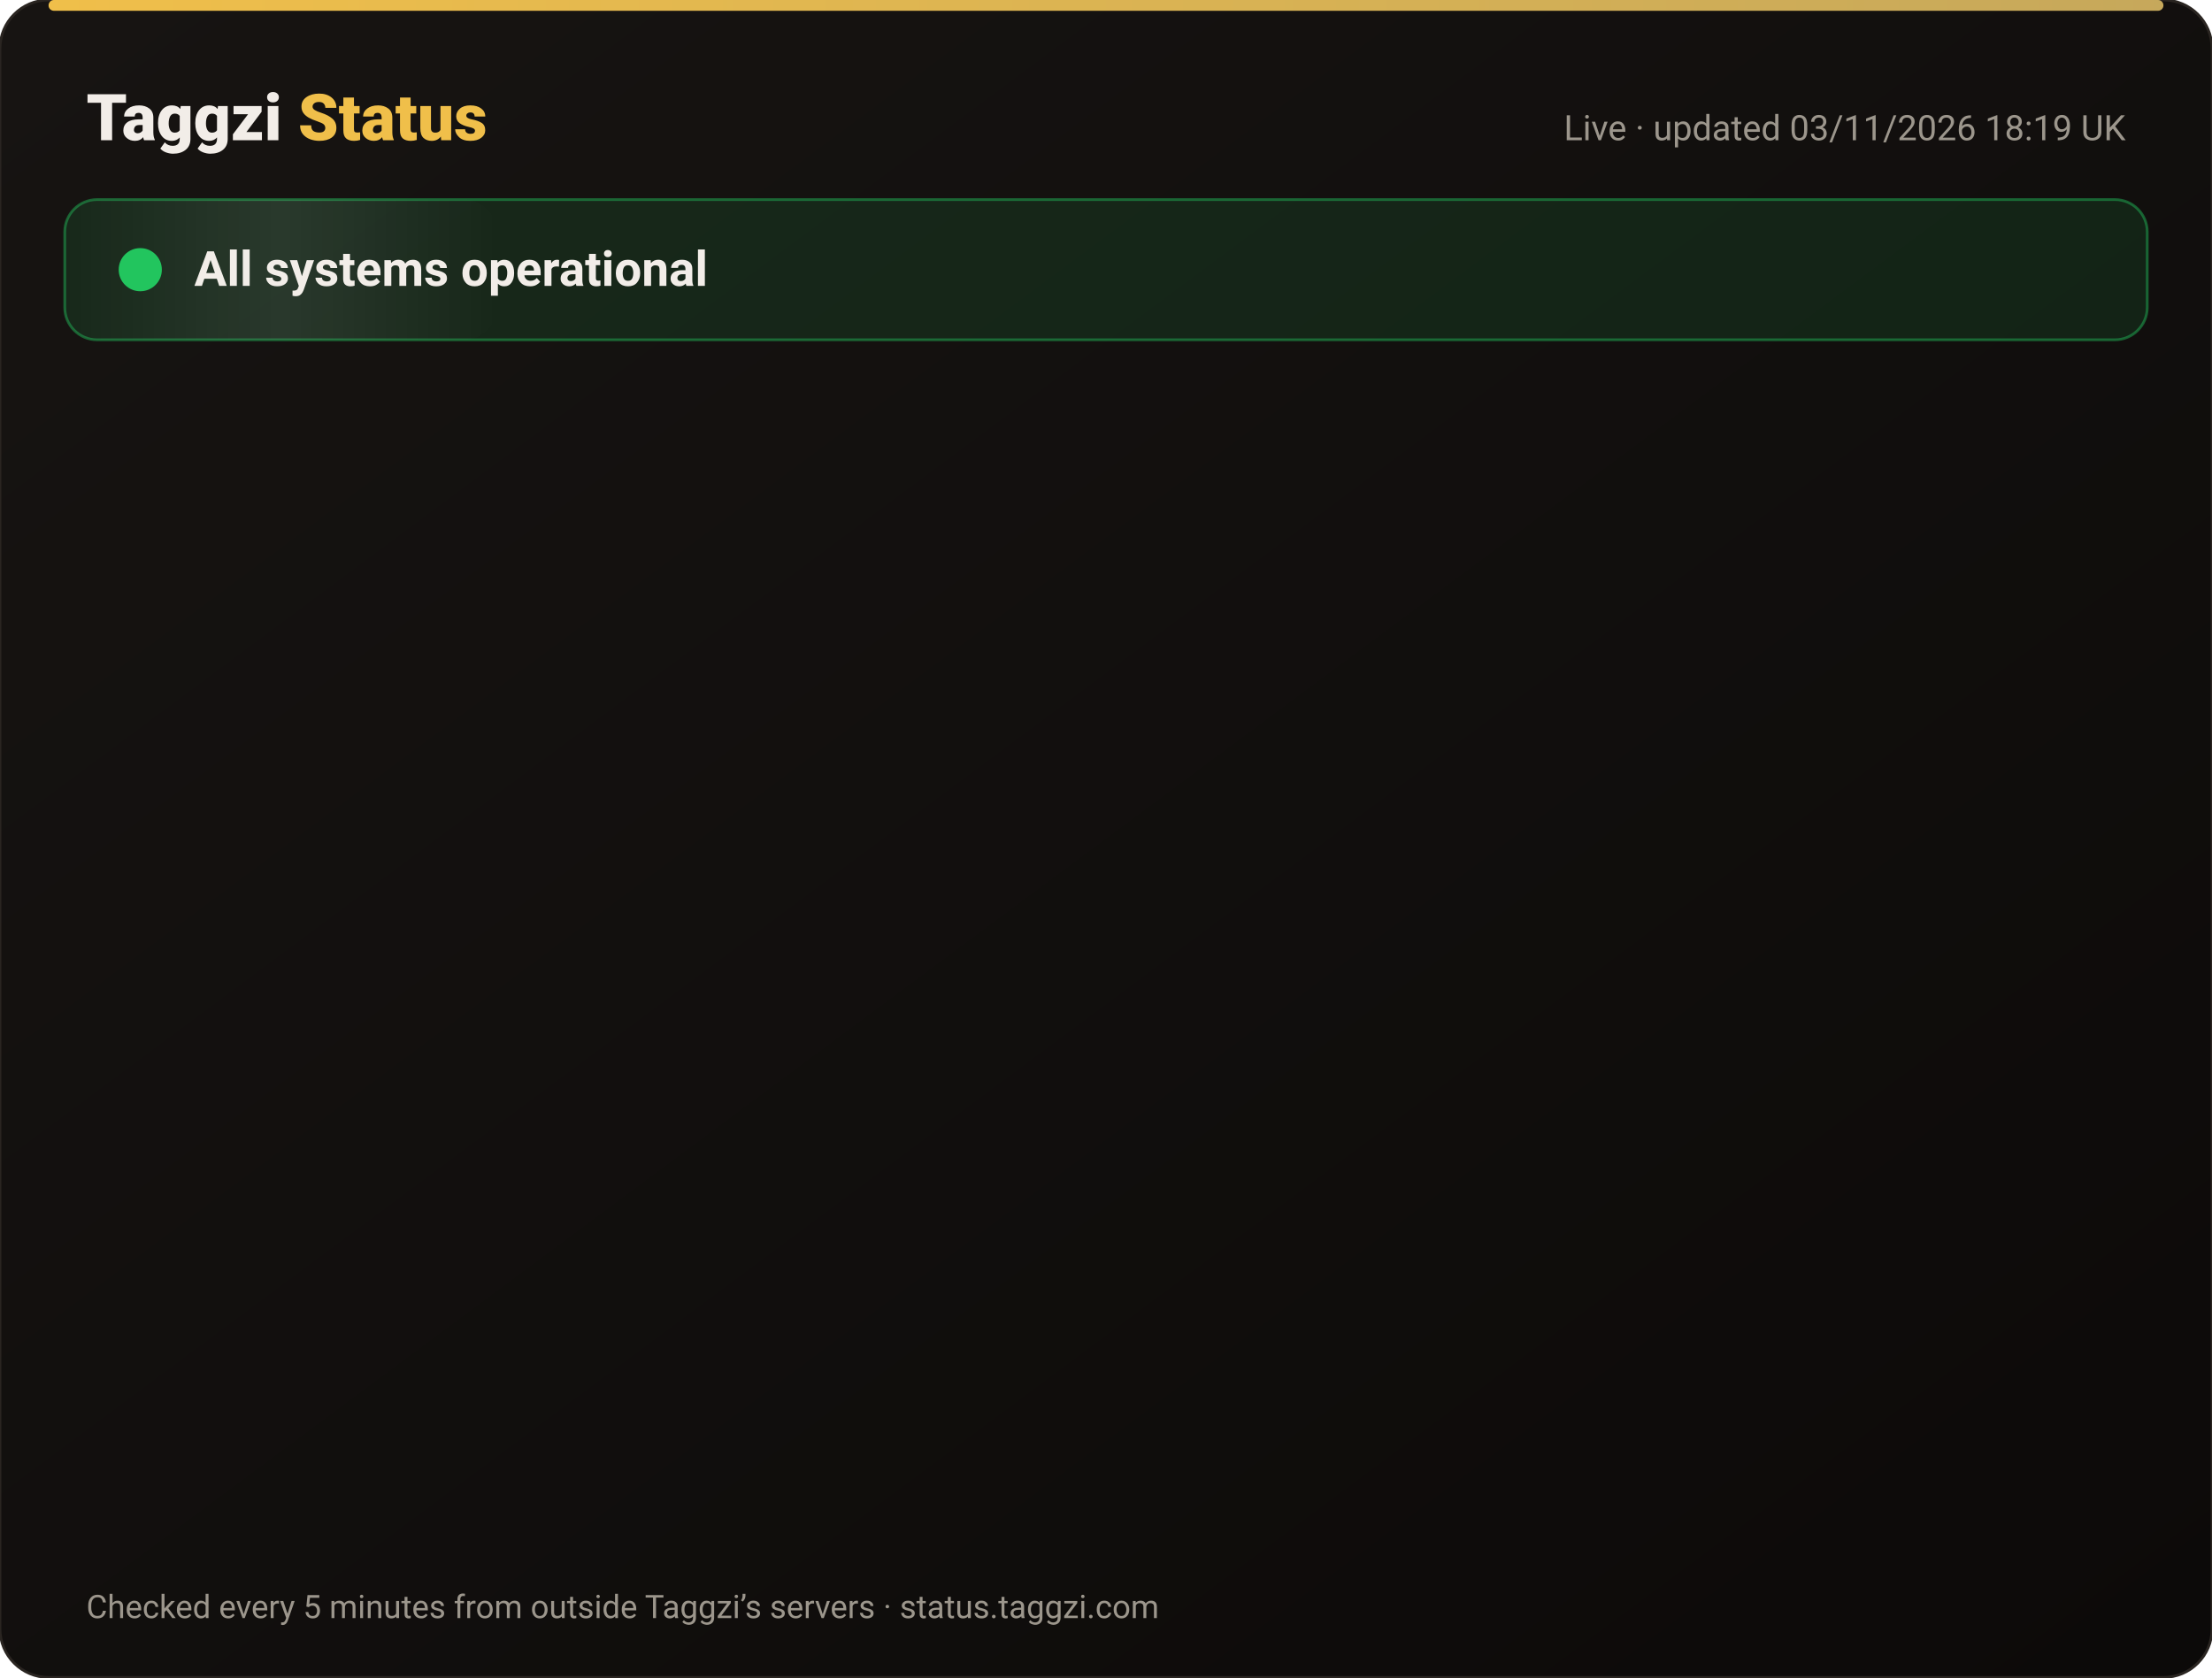
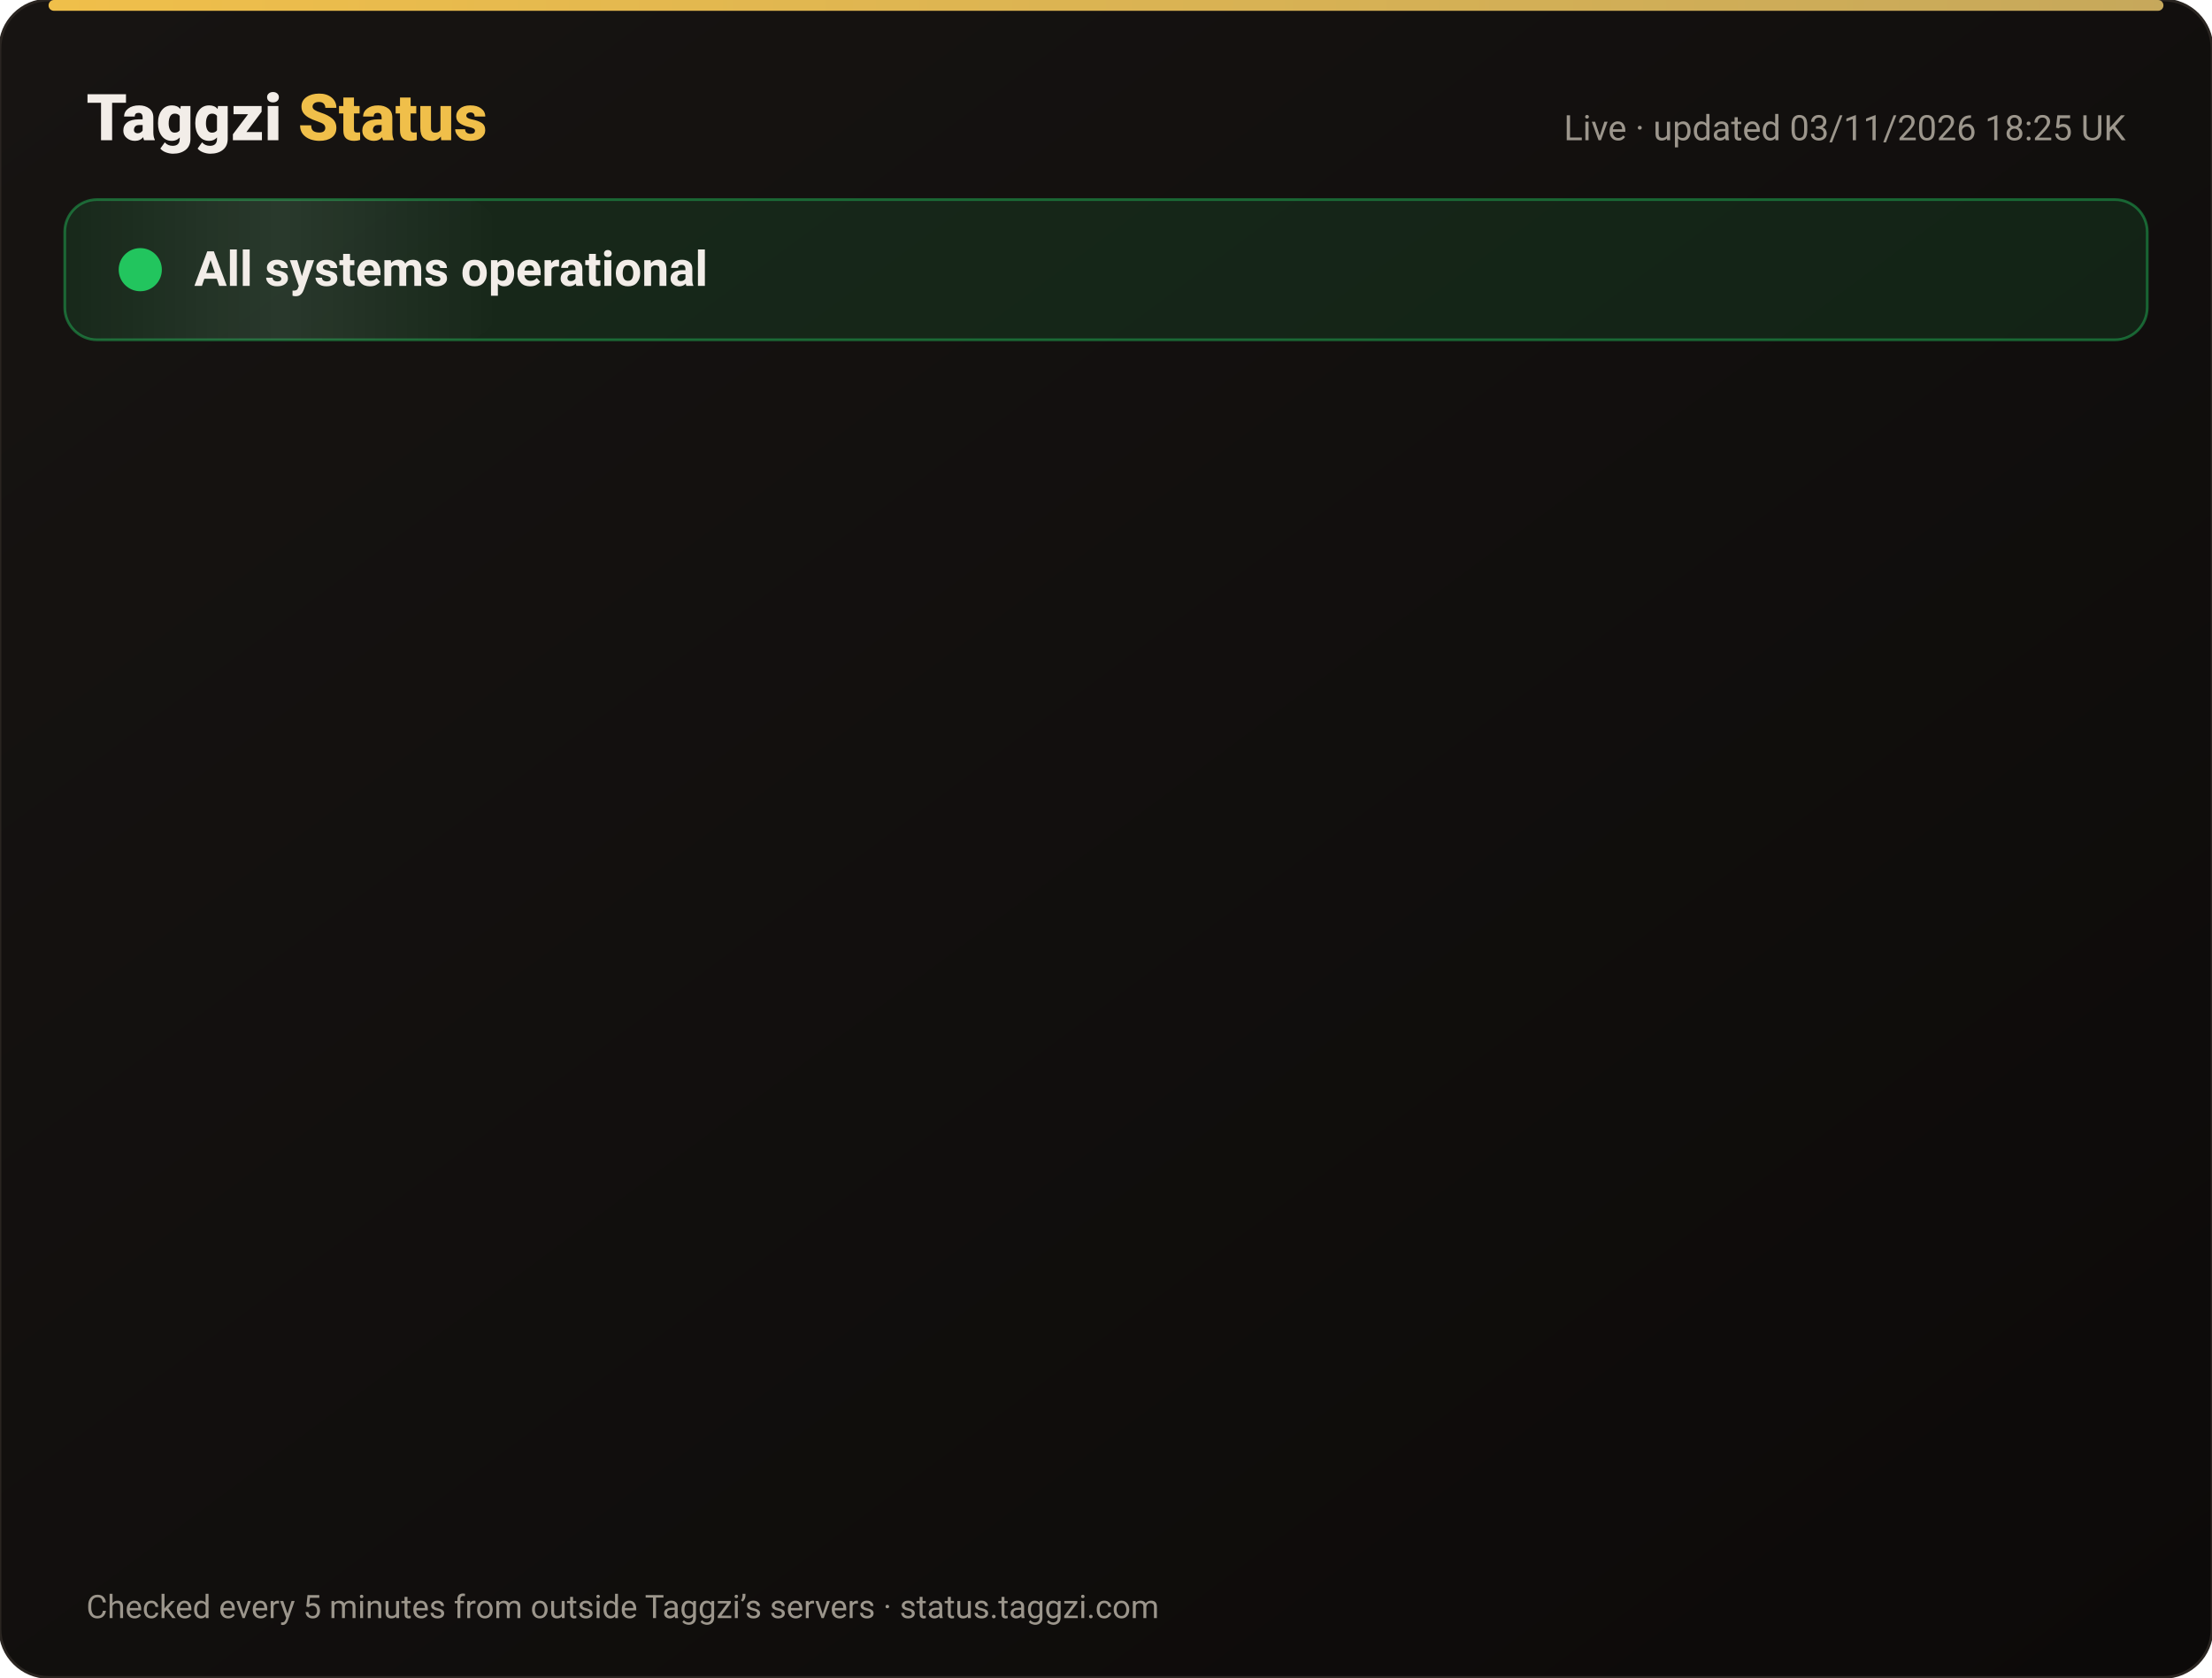
<svg xmlns="http://www.w3.org/2000/svg" width="820" height="622" viewBox="0 0 820 622" font-family="-apple-system,Segoe UI,Roboto,Helvetica,Arial,sans-serif">
  <defs>
    <linearGradient id="bg" x1="0" y1="0" x2="1" y2="1">
      <stop offset="0" stop-color="#171412" />
      <stop offset="1" stop-color="#0C0A09" />
    </linearGradient>
    <linearGradient id="gold" x1="0" x2="1">
      <stop offset="0" stop-color="#F0BF4A" />
      <stop offset="1" stop-color="#c6a85b" />
    </linearGradient>
    <linearGradient id="shine" x1="0" x2="1">
      <stop offset="0" stop-color="#fff" stop-opacity="0" />
      <stop offset=".5" stop-color="#fff" stop-opacity=".08" />
      <stop offset="1" stop-color="#fff" stop-opacity="0" />
    </linearGradient>
  </defs>
  <rect width="820" height="622" rx="18" fill="url(#bg)" stroke="#2a2521" />
  <rect x="18" y="0" width="784" height="4" rx="2" fill="url(#gold)" />
  <text x="32" y="52" font-size="24" font-weight="800" fill="#F2EDE8">Taggzi <tspan fill="#F0BF4A">Status</tspan>
  </text>
-   <text x="788" y="52" font-size="13" fill="#9C968C" text-anchor="end">Live · updated 03/11/2026 18:19 UK</text>
+   <text x="788" y="52" font-size="13" fill="#9C968C" text-anchor="end">Live · updated 03/11/2026 18:25 UK</text>
  <rect x="24" y="74" width="772" height="52" rx="12" fill="#22c55e" fill-opacity=".12" stroke="#22c55e" stroke-opacity=".45" />
  <rect x="24" y="74" width="160" height="52" rx="12" fill="url(#shine)">
    <animate attributeName="x" from="-160" to="820" dur="4s" repeatCount="indefinite" />
  </rect>
  <circle cx="52" cy="100" r="7" fill="#22c55e" />
  <circle cx="52" cy="100" r="7" fill="none" stroke="#22c55e" stroke-width="2">
    <animate attributeName="r" values="7;15;7" dur="2s" repeatCount="indefinite" />
    <animate attributeName="opacity" values=".9;0;.9" dur="2s" repeatCount="indefinite" />
  </circle>
  <text x="72" y="106" font-size="18" font-weight="700" fill="#F2EDE8">All systems operational</text>
  <g opacity="0">
    <animate attributeName="opacity" from="0" to="1" begin="0.00s" dur=".6s" fill="freeze" />
    <line x1="32" y1="188" x2="788" y2="188" stroke="#2a2521" />
    <circle cx="44" cy="166" r="6" fill="#22c55e">
      <animate attributeName="opacity" values="1;.45;1" dur="2.4s" begin="0.00s" repeatCount="indefinite" />
    </circle>
    <text x="62" y="171" font-size="15" font-weight="650" fill="#F2EDE8">Website</text>
    <text x="630" y="171" font-size="13" fill="#9C968C" text-anchor="end">99.96% uptime</text>
    <rect x="648" y="154" width="140" height="24" rx="12" fill="#22c55e" fill-opacity=".14" stroke="#22c55e" stroke-opacity=".5" />
    <text x="718" y="171" font-size="12" font-weight="700" fill="#22c55e" text-anchor="middle">Operational</text>
  </g>
  <g opacity="0">
    <animate attributeName="opacity" from="0" to="1" begin="0.15s" dur=".6s" fill="freeze" />
    <line x1="32" y1="234" x2="788" y2="234" stroke="#2a2521" />
    <circle cx="44" cy="212" r="6" fill="#22c55e">
      <animate attributeName="opacity" values="1;.45;1" dur="2.4s" begin="0.15s" repeatCount="indefinite" />
    </circle>
    <text x="62" y="217" font-size="15" font-weight="650" fill="#F2EDE8">Tag scans</text>
    <text x="630" y="217" font-size="13" fill="#9C968C" text-anchor="end">99.96% uptime</text>
    <rect x="648" y="200" width="140" height="24" rx="12" fill="#22c55e" fill-opacity=".14" stroke="#22c55e" stroke-opacity=".5" />
    <text x="718" y="217" font-size="12" font-weight="700" fill="#22c55e" text-anchor="middle">Operational</text>
  </g>
  <g opacity="0">
    <animate attributeName="opacity" from="0" to="1" begin="0.30s" dur=".6s" fill="freeze" />
    <line x1="32" y1="280" x2="788" y2="280" stroke="#2a2521" />
    <circle cx="44" cy="258" r="6" fill="#22c55e">
      <animate attributeName="opacity" values="1;.45;1" dur="2.4s" begin="0.30s" repeatCount="indefinite" />
    </circle>
    <text x="62" y="263" font-size="15" font-weight="650" fill="#F2EDE8">Manual tag lookup</text>
    <text x="630" y="263" font-size="13" fill="#9C968C" text-anchor="end">99.96% uptime</text>
    <rect x="648" y="246" width="140" height="24" rx="12" fill="#22c55e" fill-opacity=".14" stroke="#22c55e" stroke-opacity=".5" />
    <text x="718" y="263" font-size="12" font-weight="700" fill="#22c55e" text-anchor="middle">Operational</text>
  </g>
  <g opacity="0">
    <animate attributeName="opacity" from="0" to="1" begin="0.45s" dur=".6s" fill="freeze" />
    <line x1="32" y1="326" x2="788" y2="326" stroke="#2a2521" />
    <circle cx="44" cy="304" r="6" fill="#22c55e">
      <animate attributeName="opacity" values="1;.45;1" dur="2.4s" begin="0.45s" repeatCount="indefinite" />
    </circle>
    <text x="62" y="309" font-size="15" font-weight="650" fill="#F2EDE8">App &amp; login</text>
    <text x="630" y="309" font-size="13" fill="#9C968C" text-anchor="end">99.96% uptime</text>
    <rect x="648" y="292" width="140" height="24" rx="12" fill="#22c55e" fill-opacity=".14" stroke="#22c55e" stroke-opacity=".5" />
    <text x="718" y="309" font-size="12" font-weight="700" fill="#22c55e" text-anchor="middle">Operational</text>
  </g>
  <g opacity="0">
    <animate attributeName="opacity" from="0" to="1" begin="0.60s" dur=".6s" fill="freeze" />
    <line x1="32" y1="372" x2="788" y2="372" stroke="#2a2521" />
    <circle cx="44" cy="350" r="6" fill="#22c55e">
      <animate attributeName="opacity" values="1;.45;1" dur="2.4s" begin="0.60s" repeatCount="indefinite" />
    </circle>
    <text x="62" y="355" font-size="15" font-weight="650" fill="#F2EDE8">Community alerts</text>
    <text x="630" y="355" font-size="13" fill="#9C968C" text-anchor="end">99.96% uptime</text>
    <rect x="648" y="338" width="140" height="24" rx="12" fill="#22c55e" fill-opacity=".14" stroke="#22c55e" stroke-opacity=".5" />
    <text x="718" y="355" font-size="12" font-weight="700" fill="#22c55e" text-anchor="middle">Operational</text>
  </g>
  <g opacity="0">
    <animate attributeName="opacity" from="0" to="1" begin="0.75s" dur=".6s" fill="freeze" />
    <line x1="32" y1="418" x2="788" y2="418" stroke="#2a2521" />
    <circle cx="44" cy="396" r="6" fill="#22c55e">
      <animate attributeName="opacity" values="1;.45;1" dur="2.4s" begin="0.75s" repeatCount="indefinite" />
    </circle>
    <text x="62" y="401" font-size="15" font-weight="650" fill="#F2EDE8">Private calling</text>
    <text x="630" y="401" font-size="13" fill="#9C968C" text-anchor="end">99.96% uptime</text>
    <rect x="648" y="384" width="140" height="24" rx="12" fill="#22c55e" fill-opacity=".14" stroke="#22c55e" stroke-opacity=".5" />
    <text x="718" y="401" font-size="12" font-weight="700" fill="#22c55e" text-anchor="middle">Operational</text>
  </g>
  <g opacity="0">
    <animate attributeName="opacity" from="0" to="1" begin="0.90s" dur=".6s" fill="freeze" />
    <line x1="32" y1="464" x2="788" y2="464" stroke="#2a2521" />
    <circle cx="44" cy="442" r="6" fill="#22c55e">
      <animate attributeName="opacity" values="1;.45;1" dur="2.4s" begin="0.90s" repeatCount="indefinite" />
    </circle>
    <text x="62" y="447" font-size="15" font-weight="650" fill="#F2EDE8">Payments</text>
    <text x="630" y="447" font-size="13" fill="#9C968C" text-anchor="end">99.95% uptime</text>
    <rect x="648" y="430" width="140" height="24" rx="12" fill="#22c55e" fill-opacity=".14" stroke="#22c55e" stroke-opacity=".5" />
    <text x="718" y="447" font-size="12" font-weight="700" fill="#22c55e" text-anchor="middle">Operational</text>
  </g>
  <g opacity="0">
    <animate attributeName="opacity" from="0" to="1" begin="1.05s" dur=".6s" fill="freeze" />
    <line x1="32" y1="510" x2="788" y2="510" stroke="#2a2521" />
    <circle cx="44" cy="488" r="6" fill="#22c55e">
      <animate attributeName="opacity" values="1;.45;1" dur="2.4s" begin="1.05s" repeatCount="indefinite" />
    </circle>
    <text x="62" y="493" font-size="15" font-weight="650" fill="#F2EDE8">Email &amp; support</text>
    <text x="630" y="493" font-size="13" fill="#9C968C" text-anchor="end">99.96% uptime</text>
    <rect x="648" y="476" width="140" height="24" rx="12" fill="#22c55e" fill-opacity=".14" stroke="#22c55e" stroke-opacity=".5" />
    <text x="718" y="493" font-size="12" font-weight="700" fill="#22c55e" text-anchor="middle">Operational</text>
  </g>
  <g opacity="0">
    <animate attributeName="opacity" from="0" to="1" begin="1.20s" dur=".6s" fill="freeze" />
    <line x1="32" y1="556" x2="788" y2="556" stroke="#2a2521" />
    <circle cx="44" cy="534" r="6" fill="#22c55e">
      <animate attributeName="opacity" values="1;.45;1" dur="2.4s" begin="1.20s" repeatCount="indefinite" />
    </circle>
    <text x="62" y="539" font-size="15" font-weight="650" fill="#F2EDE8">Secure connection (SSL)</text>
    <text x="630" y="539" font-size="13" fill="#9C968C" text-anchor="end">100.00% uptime</text>
    <rect x="648" y="522" width="140" height="24" rx="12" fill="#22c55e" fill-opacity=".14" stroke="#22c55e" stroke-opacity=".5" />
    <text x="718" y="539" font-size="12" font-weight="700" fill="#22c55e" text-anchor="middle">Operational</text>
  </g>
  <text x="32" y="600" font-size="12" fill="#9C968C">Checked every 5 minutes from outside Taggzi’s servers · status.taggzi.com</text>
</svg>
